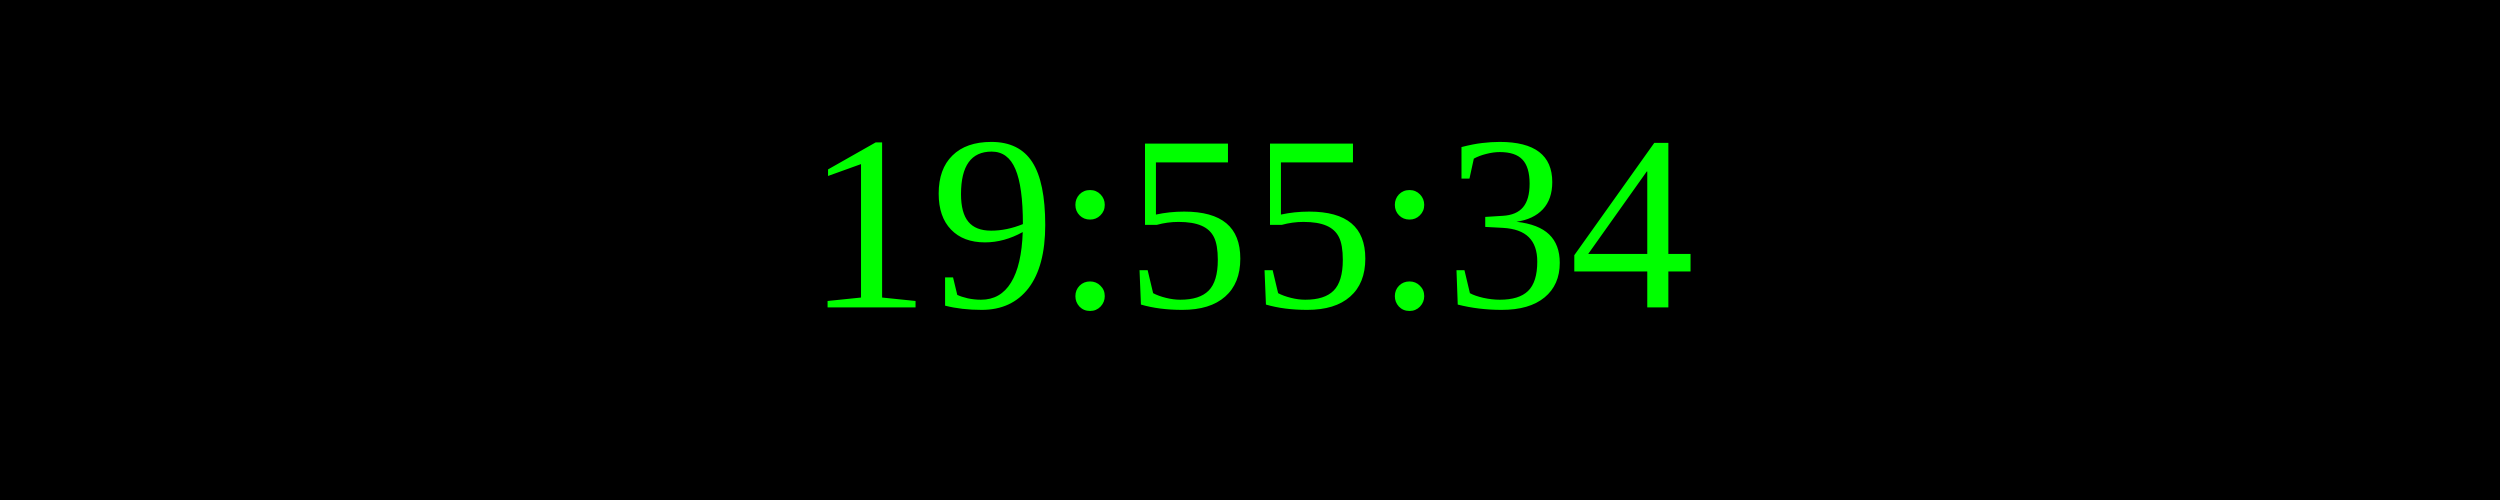
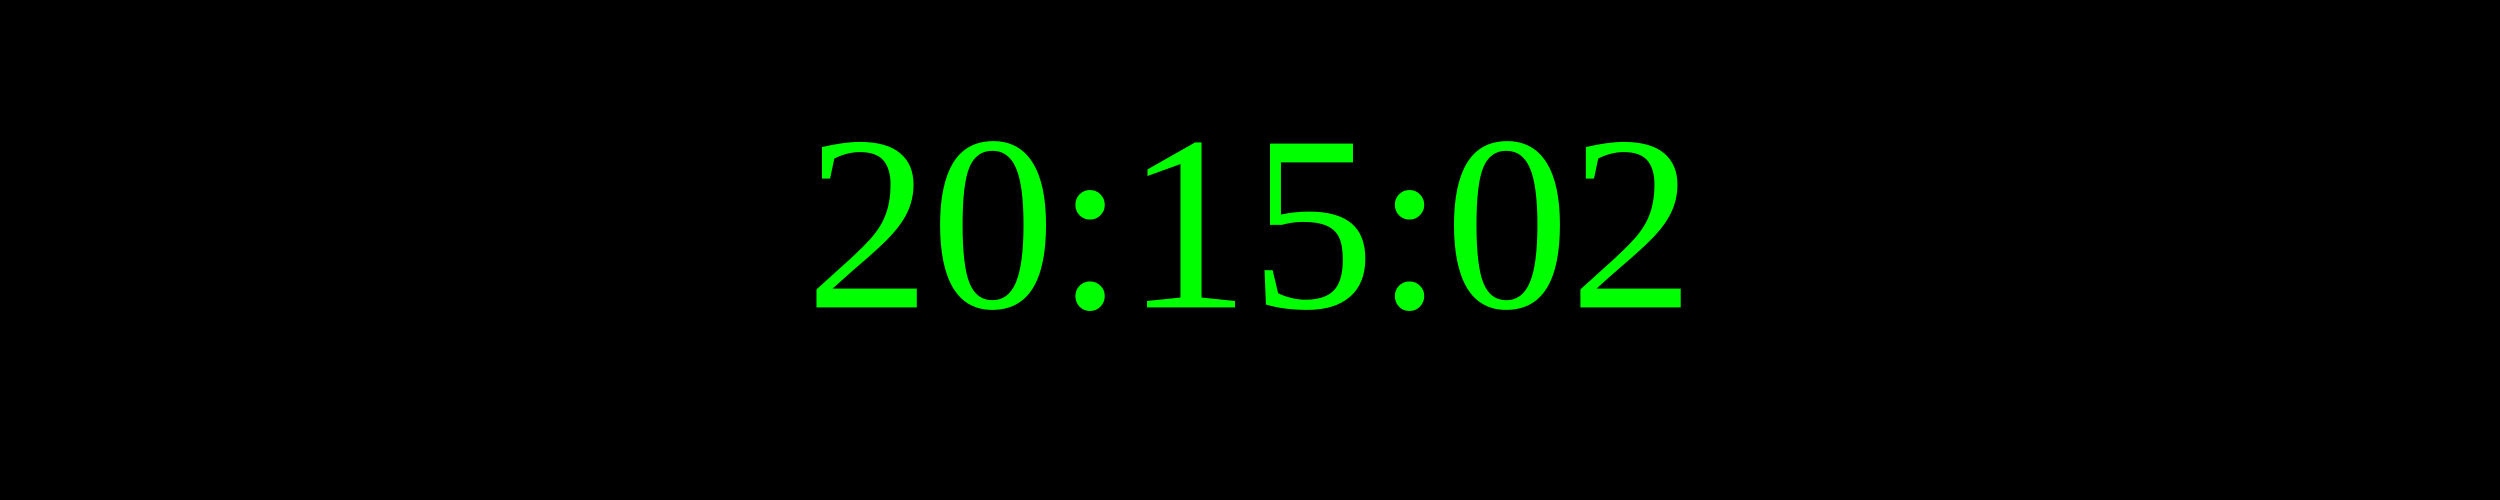
<svg xmlns="http://www.w3.org/2000/svg" width="250" height="50">
  <rect width="100%" height="100%" fill="black" />
  <text x="50%" y="50%" font-size="25" fill="lime" text-anchor="middle" dominant-baseline="middle">
- 19:55:34
+ 20:15:02
</text>
</svg>
